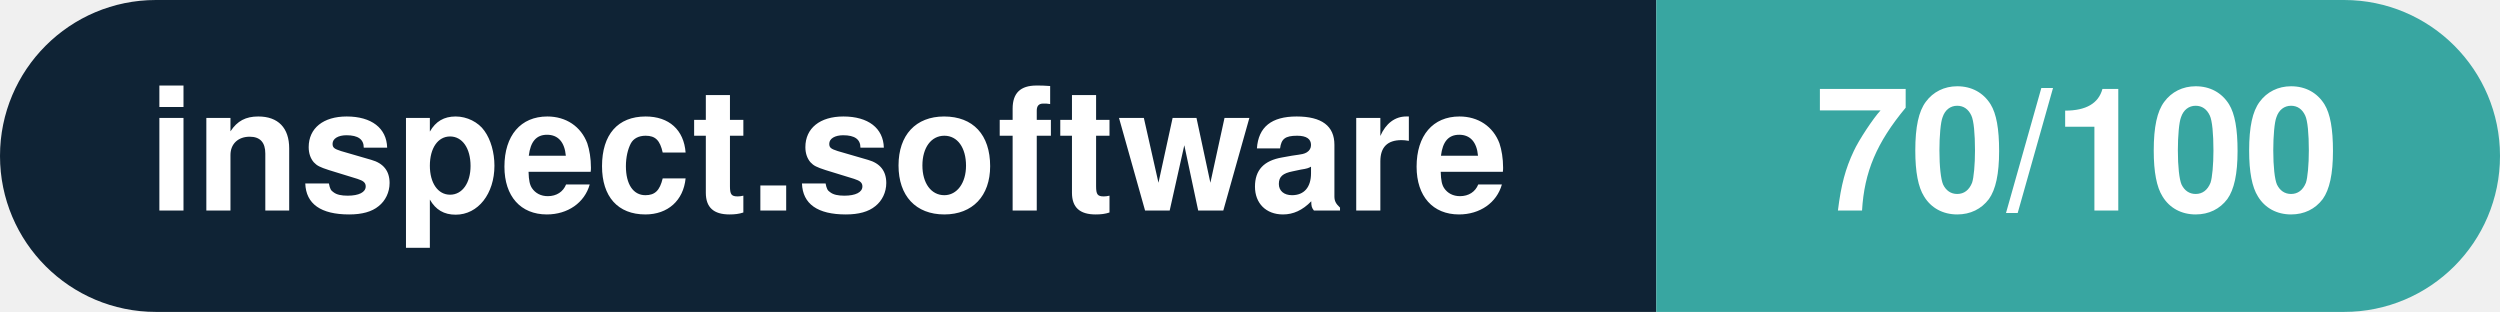
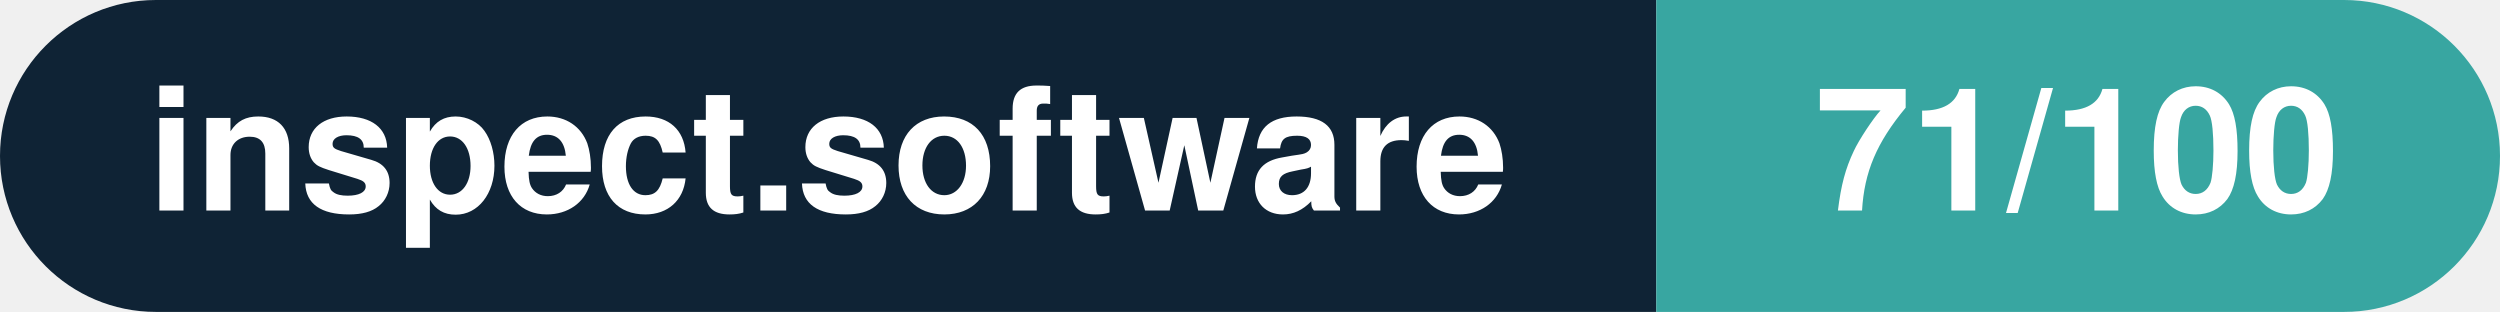
- <svg xmlns="http://www.w3.org/2000/svg" width="160.3" height="20" viewBox="0 0 160.3 20" role="img" aria-label="inspect.software: 70/100">
+ <svg xmlns="http://www.w3.org/2000/svg" width="160.3" height="20" viewBox="0 0 160.3 20" role="img" aria-label="inspect.software: 71/100">
  <clipPath id="rnd">
    <rect width="160.3" height="20" rx="10.0" fill="#fff" />
  </clipPath>
  <g clip-path="url(#rnd)">
    <rect width="106.2" height="20" fill="#0f2335" />
    <rect x="106.2" width="54.1" height="20" fill="#38a6a1" />
  </g>
  <g fill="#fff" text-anchor="middle" font-family="Helvetica Neue,Helvetica,Arial,sans-serif" font-size="11">
    <text x="53.1" y="13.5" font-weight="600">inspect.software</text>
-     <text x="133.2" y="13.5" font-weight="700">70/100</text>
+     <text x="133.2" y="13.5" font-weight="700">71/100</text>
  </g>
</svg>
